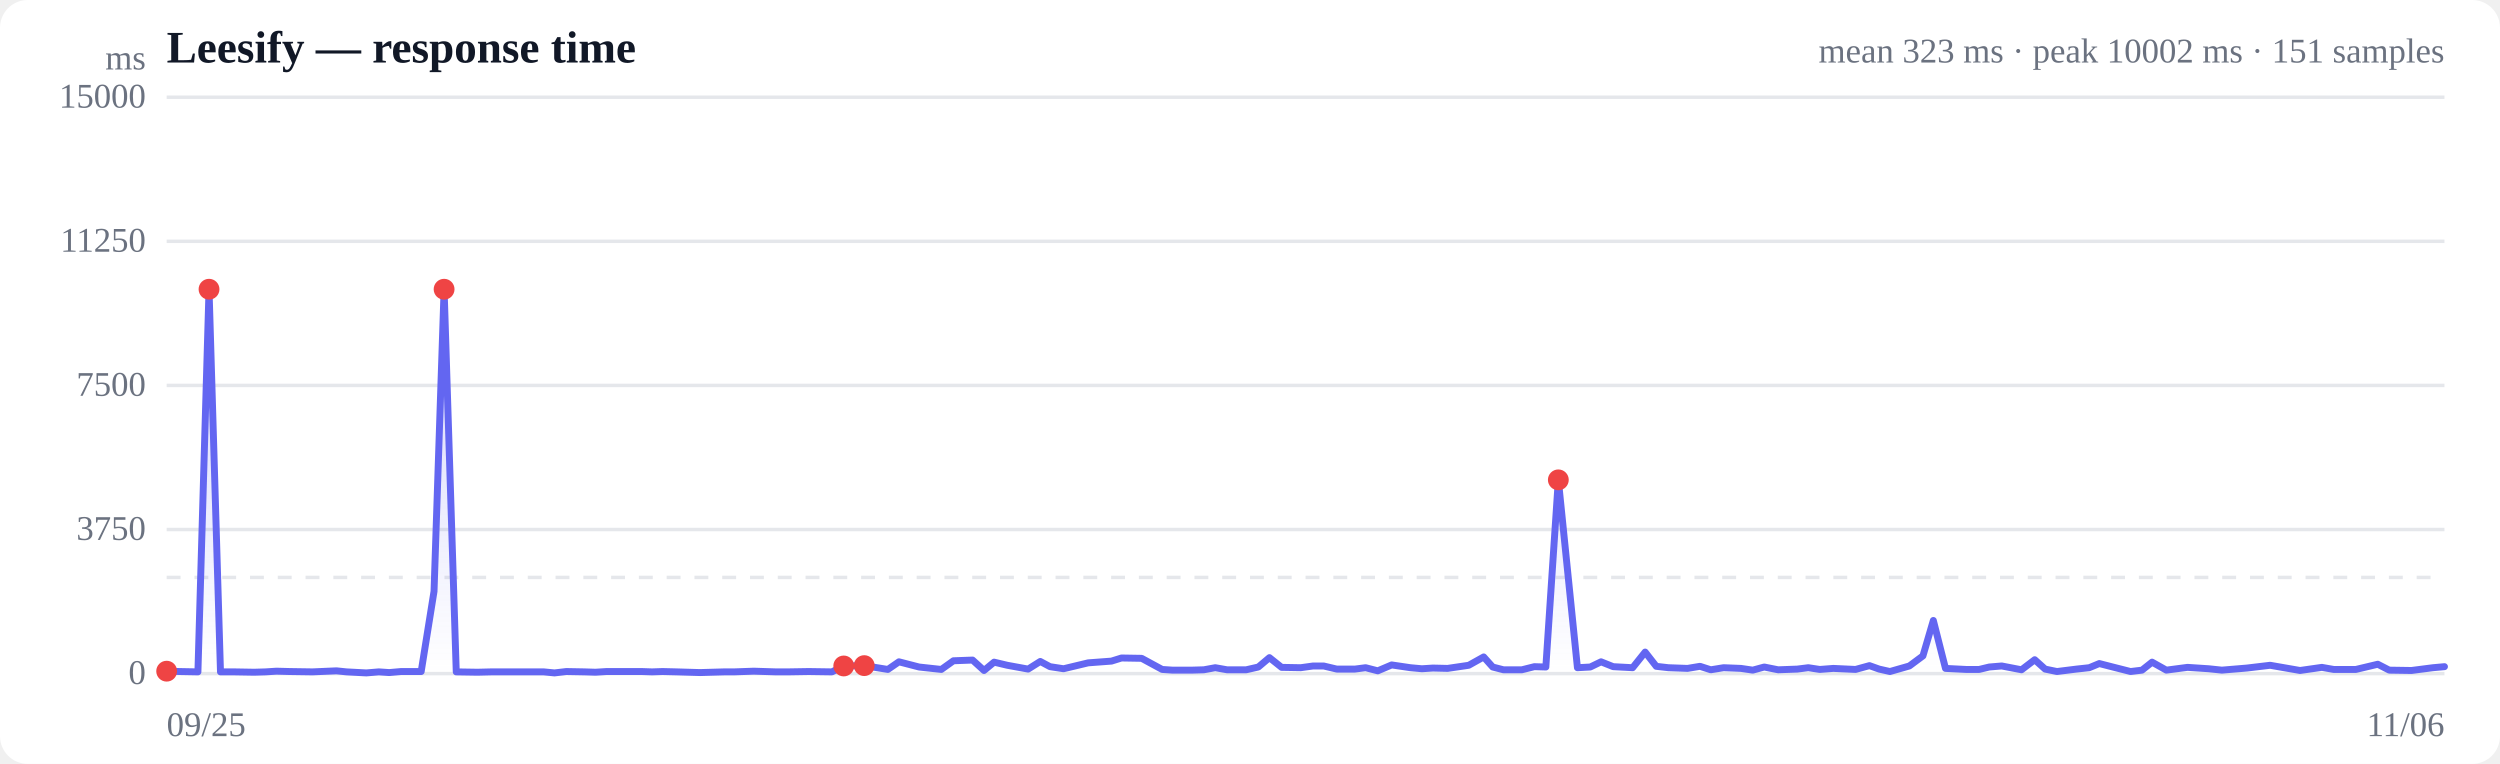
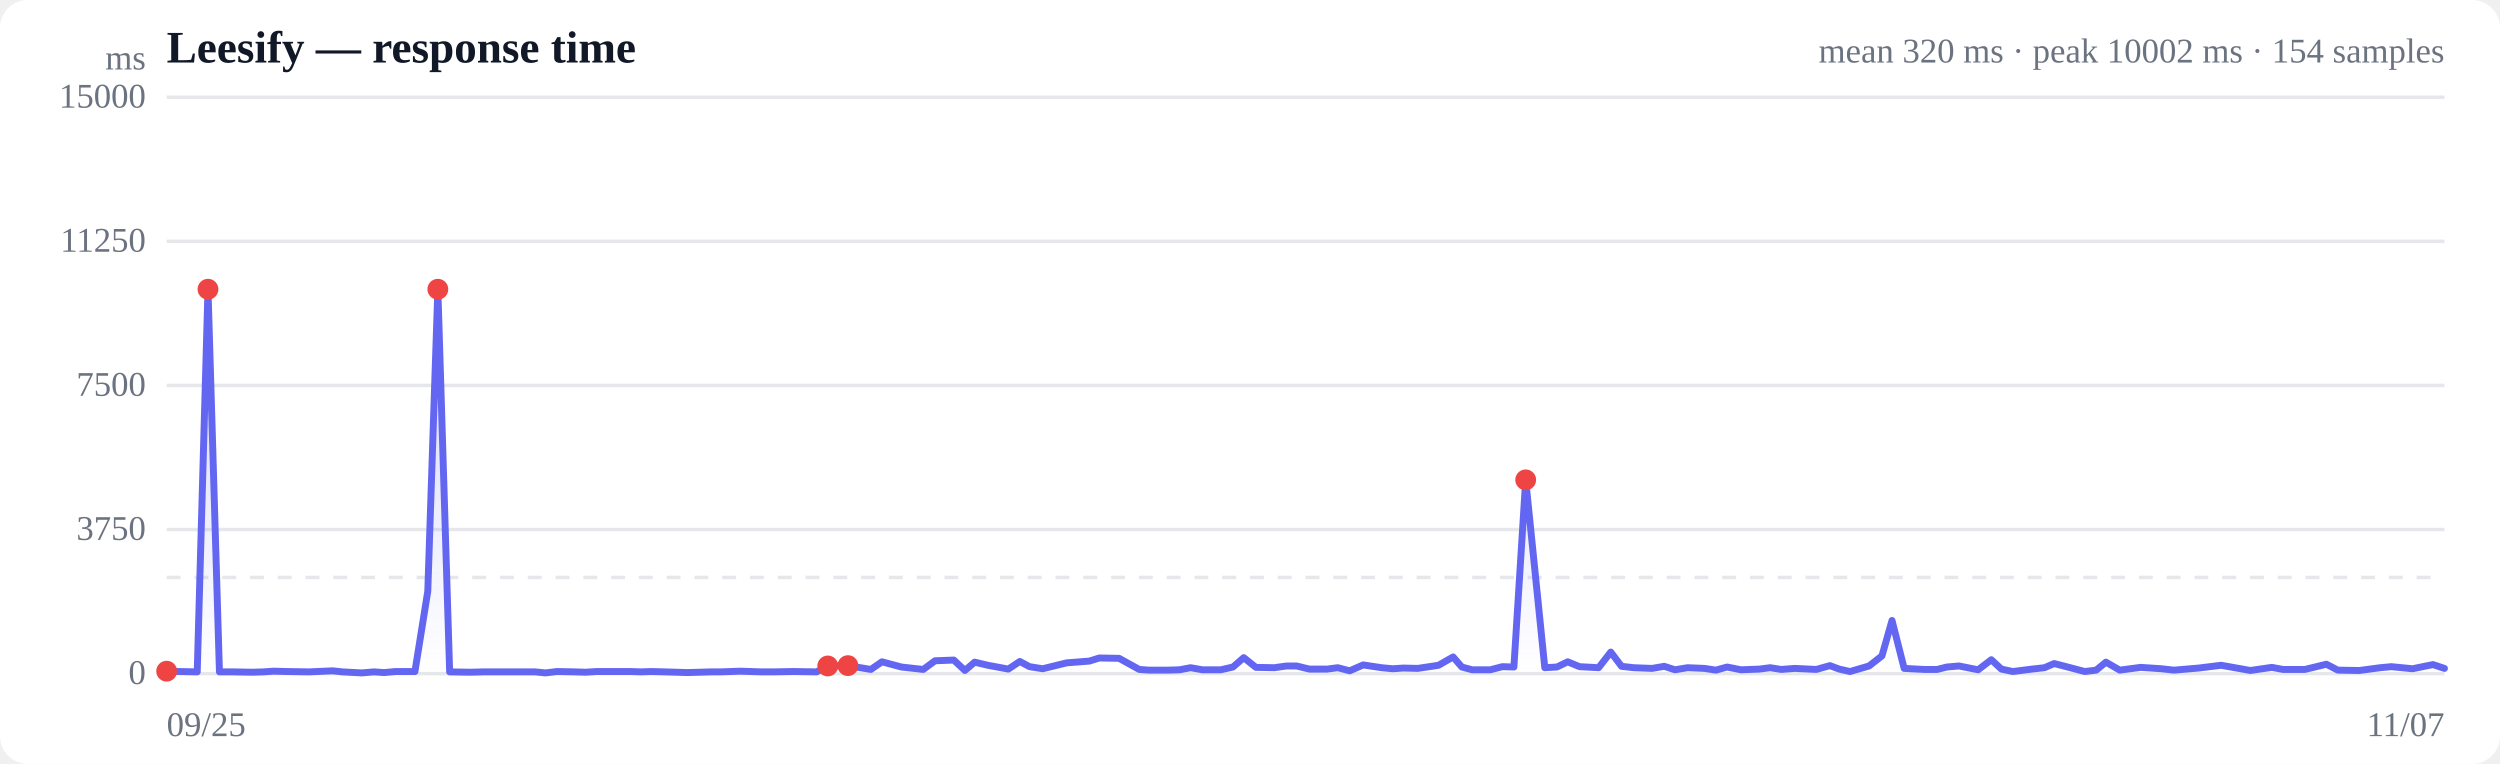
<svg xmlns="http://www.w3.org/2000/svg" viewBox="0 0 720 220" width="720" height="220" role="img" aria-label="Response time over time">
  <style>
  :root { color-scheme: light dark; }
  .bg { fill: #ffffff; }
  .grid { stroke: #e5e7eb; stroke-width: 1; }
  .axis { fill: #6b7280; font-size: 10px; }
  .title { fill: #111827; font-size: 13px; font-weight: 600; }
  .sub { fill: #6b7280; font-size: 10px; }
  .line { stroke: #6366f1; stroke-width: 2; fill: none; stroke-linejoin: round; stroke-linecap: round; }
  .area { fill: url(#fade); }
  .dot-degraded { fill: #f59e0b; }
  .dot-down { fill: #ef4444; }
  .empty { fill: #9ca3af; font-size: 12px; }
  @media (prefers-color-scheme: dark) {
    .bg { fill: #0b0f19; }
    .grid { stroke: #1f2937; }
    .axis, .sub { fill: #9ca3af; }
    .title { fill: #f3f4f6; }
    .line { stroke: #818cf8; }
  }
</style>
  <defs>
    <linearGradient id="fade" x1="0" y1="0" x2="0" y2="1">
      <stop offset="0%" stop-color="#6366f1" stop-opacity="0.28" />
      <stop offset="100%" stop-color="#6366f1" stop-opacity="0" />
    </linearGradient>
  </defs>
  <rect class="bg" width="720" height="220" rx="8" />
  <text class="title" x="48" y="18">Leesify — response time</text>
-   <text class="sub" x="704" y="18" text-anchor="end">mean 323 ms · peak 10002 ms · 151 samples</text>
+   <text class="sub" x="704" y="18" text-anchor="end">mean 320 ms · peak 10002 ms · 154 samples</text>
  <line class="grid" x1="48" y1="194.0" x2="704" y2="194.0" />
  <text class="axis" x="42" y="197" text-anchor="end">0</text>
  <line class="grid" x1="48" y1="152.5" x2="704" y2="152.5" />
  <text class="axis" x="42" y="155.5" text-anchor="end">3750</text>
  <line class="grid" x1="48" y1="111.0" x2="704" y2="111.0" />
  <text class="axis" x="42" y="114" text-anchor="end">7500</text>
  <line class="grid" x1="48" y1="69.5" x2="704" y2="69.5" />
  <text class="axis" x="42" y="72.5" text-anchor="end">11250</text>
  <line class="grid" x1="48" y1="28.0" x2="704" y2="28.0" />
  <text class="axis" x="42" y="31" text-anchor="end">15000</text>
  <line class="grid" stroke-dasharray="4 4" x1="48" y1="166.3" x2="704" y2="166.3" />
-   <path class="area" d="M48.0,193.3 L48.0,193.3 L51.7,193.4 L57.0,193.5 L60.2,83.3 L63.5,193.5 L67.5,193.5 L73.2,193.6 L76.5,193.5 L79.6,193.3 L83.4,193.4 L90.0,193.5 L96.9,193.2 L99.8,193.5 L105.5,193.8 L109.1,193.5 L112.1,193.7 L115.5,193.4 L121.3,193.4 L125.0,170.3 L127.9,83.3 L131.4,193.5 L137.5,193.6 L141.5,193.5 L147.4,193.5 L153.0,193.5 L156.6,193.5 L159.7,193.8 L163.1,193.4 L168.4,193.5 L171.5,193.6 L174.7,193.4 L179.3,193.4 L184.8,193.4 L187.8,193.5 L190.8,193.4 L194.9,193.5 L201.6,193.7 L208.6,193.5 L211.4,193.5 L217.1,193.3 L223.5,193.5 L226.9,193.5 L232.9,193.4 L239.6,193.5 L243.0,191.8 L248.9,191.7 L255.7,192.8 L258.9,190.6 L264.7,192.1 L271.1,192.8 L274.6,190.3 L280.1,190.1 L283.4,193.1 L286.3,190.7 L290.1,191.6 L296.1,192.7 L299.6,190.5 L302.4,192.0 L306.3,192.6 L313.4,190.9 L320.1,190.4 L323.0,189.5 L328.8,189.6 L334.7,192.8 L337.7,193.0 L343.2,193.0 L346.7,192.9 L350.0,192.3 L353.4,192.9 L358.9,192.9 L362.4,192.1 L365.6,189.4 L369.1,192.2 L374.6,192.3 L378.2,191.8 L381.2,191.8 L385.0,192.7 L390.2,192.7 L393.3,192.3 L396.8,193.2 L400.8,191.5 L406.2,192.3 L409.5,192.6 L412.7,192.4 L416.9,192.5 L423.0,191.6 L427.3,189.2 L429.9,192.1 L433.0,192.9 L438.3,192.9 L441.9,192.0 L445.2,192.1 L448.8,138.2 L454.3,192.3 L458.0,192.1 L461.1,190.6 L464.6,192.0 L470.2,192.3 L473.8,187.8 L477.0,191.9 L480.5,192.3 L486.0,192.5 L489.6,191.9 L492.7,192.9 L496.4,192.3 L501.4,192.5 L504.8,193.0 L508.1,192.1 L512.1,192.9 L517.6,192.7 L520.8,192.3 L524.1,192.8 L528.0,192.5 L534.4,192.8 L538.4,191.7 L541.2,192.7 L544.3,193.4 L549.9,191.8 L553.8,188.9 L556.8,178.7 L560.3,192.5 L566.2,192.8 L570.0,192.8 L572.9,192.1 L576.5,191.8 L582.2,192.9 L586.0,190.0 L589.0,192.7 L592.4,193.4 L598.0,192.7 L601.7,192.3 L604.6,191.1 L608.1,192.0 L613.6,193.4 L616.9,193.0 L619.8,190.7 L623.9,193.0 L630.0,192.2 L636.1,192.6 L639.9,193.0 L647.1,192.4 L653.8,191.6 L662.4,193.1 L668.7,192.2 L672.1,192.8 L678.5,192.8 L684.8,191.3 L688.1,193.0 L694.5,193.1 L700.7,192.3 L704.0,192.0 L704.0,194.0 L48.0,194.0 Z" />
-   <path class="line" d="M48.0,193.3 L51.7,193.4 L57.0,193.5 L60.2,83.3 L63.5,193.5 L67.5,193.5 L73.2,193.6 L76.5,193.5 L79.6,193.3 L83.4,193.4 L90.0,193.5 L96.9,193.2 L99.8,193.5 L105.5,193.8 L109.1,193.5 L112.1,193.7 L115.5,193.4 L121.3,193.4 L125.0,170.3 L127.9,83.3 L131.4,193.5 L137.5,193.6 L141.5,193.5 L147.4,193.5 L153.0,193.5 L156.6,193.5 L159.7,193.8 L163.1,193.4 L168.4,193.5 L171.5,193.6 L174.7,193.4 L179.3,193.4 L184.8,193.4 L187.8,193.5 L190.8,193.4 L194.9,193.5 L201.6,193.7 L208.6,193.5 L211.4,193.5 L217.1,193.3 L223.5,193.5 L226.9,193.5 L232.9,193.4 L239.6,193.5 L243.0,191.8 L248.9,191.7 L255.7,192.8 L258.9,190.6 L264.7,192.1 L271.1,192.8 L274.6,190.3 L280.1,190.1 L283.4,193.1 L286.3,190.7 L290.1,191.6 L296.1,192.7 L299.6,190.5 L302.4,192.0 L306.3,192.6 L313.4,190.9 L320.1,190.4 L323.0,189.5 L328.8,189.6 L334.7,192.8 L337.7,193.0 L343.2,193.0 L346.7,192.9 L350.0,192.3 L353.4,192.9 L358.9,192.9 L362.4,192.1 L365.6,189.4 L369.1,192.2 L374.6,192.3 L378.2,191.8 L381.2,191.8 L385.0,192.7 L390.2,192.7 L393.3,192.3 L396.8,193.2 L400.8,191.5 L406.2,192.3 L409.5,192.6 L412.7,192.4 L416.9,192.5 L423.0,191.6 L427.3,189.2 L429.9,192.1 L433.0,192.9 L438.3,192.9 L441.9,192.0 L445.2,192.1 L448.8,138.2 L454.3,192.3 L458.0,192.1 L461.1,190.6 L464.6,192.0 L470.2,192.3 L473.8,187.8 L477.0,191.9 L480.5,192.3 L486.0,192.5 L489.6,191.9 L492.7,192.9 L496.4,192.3 L501.4,192.5 L504.8,193.0 L508.1,192.1 L512.1,192.9 L517.6,192.7 L520.8,192.3 L524.1,192.8 L528.0,192.5 L534.4,192.8 L538.4,191.7 L541.2,192.7 L544.3,193.4 L549.9,191.8 L553.8,188.9 L556.8,178.7 L560.3,192.5 L566.2,192.8 L570.0,192.8 L572.9,192.1 L576.5,191.8 L582.2,192.9 L586.0,190.0 L589.0,192.7 L592.4,193.4 L598.0,192.7 L601.7,192.3 L604.6,191.1 L608.1,192.0 L613.6,193.4 L616.9,193.0 L619.8,190.7 L623.9,193.0 L630.0,192.2 L636.1,192.6 L639.9,193.0 L647.1,192.4 L653.8,191.6 L662.4,193.1 L668.7,192.2 L672.1,192.8 L678.5,192.8 L684.8,191.3 L688.1,193.0 L694.5,193.1 L700.7,192.3 L704.0,192.0" />
+   <path class="area" d="M48.0,193.3 L48.0,193.3 L51.6,193.4 L56.8,193.5 L59.9,83.3 L63.2,193.5 L67.1,193.5 L72.7,193.6 L75.9,193.5 L78.8,193.3 L82.6,193.4 L89.0,193.5 L95.8,193.2 L98.6,193.5 L104.2,193.8 L107.7,193.5 L110.6,193.7 L113.9,193.4 L119.5,193.4 L123.2,170.3 L126.1,83.3 L129.5,193.5 L135.4,193.6 L139.3,193.5 L145.0,193.5 L150.6,193.5 L154.1,193.5 L157.1,193.8 L160.4,193.4 L165.6,193.5 L168.6,193.6 L171.8,193.4 L176.3,193.4 L181.6,193.4 L184.6,193.5 L187.5,193.4 L191.5,193.5 L198.0,193.7 L204.8,193.5 L207.6,193.5 L213.2,193.3 L219.4,193.5 L222.7,193.5 L228.6,193.4 L235.2,193.5 L238.4,191.8 L244.2,191.7 L250.8,192.8 L254.0,190.6 L259.6,192.1 L265.9,192.8 L269.3,190.3 L274.7,190.1 L277.9,193.1 L280.7,190.7 L284.5,191.6 L290.4,192.7 L293.7,190.5 L296.5,192.0 L300.3,192.6 L307.2,190.9 L313.7,190.4 L316.6,189.5 L322.3,189.6 L328.1,192.8 L330.9,193.0 L336.3,193.0 L339.7,192.9 L342.9,192.3 L346.3,192.9 L351.6,192.9 L355.1,192.1 L358.2,189.4 L361.7,192.2 L367.0,192.3 L370.5,191.8 L373.4,191.8 L377.1,192.7 L382.2,192.7 L385.3,192.3 L388.7,193.2 L392.6,191.5 L397.9,192.3 L401.1,192.6 L404.2,192.4 L408.3,192.5 L414.3,191.6 L418.5,189.2 L421.0,192.1 L424.0,192.9 L429.2,192.9 L432.7,192.0 L436.0,192.1 L439.4,138.2 L444.9,192.3 L448.4,192.1 L451.5,190.6 L454.9,192.0 L460.4,192.3 L463.9,187.8 L467.0,191.9 L470.5,192.3 L475.8,192.5 L479.3,191.9 L482.4,192.9 L486.0,192.3 L490.9,192.5 L494.2,193.0 L497.4,192.1 L501.4,192.9 L506.7,192.7 L509.8,192.3 L513.0,192.8 L516.9,192.5 L523.1,192.8 L527.0,191.7 L529.7,192.7 L532.8,193.4 L538.3,191.8 L542.0,188.9 L544.9,178.7 L548.4,192.5 L554.1,192.8 L557.9,192.8 L560.7,192.1 L564.2,191.8 L569.7,192.9 L573.5,190.0 L576.4,192.7 L579.7,193.4 L585.2,192.7 L588.8,192.3 L591.6,191.1 L595.1,192.0 L600.4,193.4 L603.7,193.0 L606.5,190.7 L610.5,193.0 L616.5,192.2 L622.5,192.6 L626.1,193.0 L633.2,192.4 L639.7,191.6 L648.1,193.1 L654.3,192.2 L657.5,192.8 L663.8,192.8 L670.0,191.3 L673.3,193.0 L679.5,193.1 L685.5,192.3 L688.7,192.0 L694.8,192.6 L700.7,191.4 L704.0,192.5 L704.0,194.0 L48.0,194.0 Z" />
+   <path class="line" d="M48.0,193.3 L51.6,193.4 L56.8,193.5 L59.9,83.3 L63.2,193.5 L67.1,193.5 L72.7,193.6 L75.9,193.5 L78.8,193.3 L82.6,193.4 L89.0,193.5 L95.8,193.2 L98.6,193.5 L104.2,193.8 L107.7,193.5 L110.6,193.7 L113.9,193.4 L119.5,193.4 L123.2,170.3 L126.1,83.3 L129.5,193.5 L135.4,193.6 L139.3,193.5 L145.0,193.5 L150.6,193.5 L154.1,193.5 L157.1,193.8 L160.4,193.4 L165.6,193.5 L168.6,193.6 L171.8,193.4 L176.3,193.4 L181.6,193.4 L184.6,193.5 L187.5,193.4 L191.5,193.5 L198.0,193.7 L204.8,193.5 L207.6,193.5 L213.2,193.3 L219.4,193.5 L222.7,193.5 L228.6,193.4 L235.2,193.5 L238.4,191.8 L244.2,191.7 L250.8,192.8 L254.0,190.6 L259.6,192.1 L265.9,192.8 L269.3,190.3 L274.7,190.1 L277.9,193.1 L280.7,190.7 L284.5,191.6 L290.4,192.7 L293.7,190.5 L296.5,192.0 L300.3,192.6 L307.2,190.9 L313.7,190.4 L316.6,189.5 L322.3,189.6 L328.1,192.8 L330.9,193.0 L336.3,193.0 L339.7,192.9 L342.9,192.3 L346.3,192.9 L351.6,192.9 L355.1,192.1 L358.2,189.4 L361.7,192.2 L367.0,192.3 L370.5,191.8 L373.4,191.8 L377.1,192.7 L382.2,192.7 L385.3,192.3 L388.7,193.2 L392.6,191.5 L397.9,192.3 L401.1,192.6 L404.2,192.4 L408.3,192.5 L414.3,191.6 L418.5,189.2 L421.0,192.1 L424.0,192.9 L429.2,192.9 L432.7,192.0 L436.0,192.1 L439.4,138.2 L444.9,192.3 L448.4,192.1 L451.5,190.6 L454.9,192.0 L460.4,192.3 L463.9,187.8 L467.0,191.9 L470.5,192.3 L475.8,192.5 L479.3,191.9 L482.4,192.9 L486.0,192.3 L490.9,192.5 L494.2,193.0 L497.4,192.1 L501.4,192.9 L506.7,192.7 L509.8,192.3 L513.0,192.8 L516.9,192.5 L523.1,192.8 L527.0,191.7 L529.7,192.7 L532.8,193.4 L538.3,191.8 L542.0,188.9 L544.9,178.7 L548.4,192.5 L554.1,192.8 L557.9,192.8 L560.7,192.1 L564.2,191.8 L569.7,192.9 L573.5,190.0 L576.4,192.7 L579.7,193.4 L585.2,192.7 L588.8,192.3 L591.6,191.1 L595.1,192.0 L600.4,193.4 L603.7,193.0 L606.5,190.7 L610.5,193.0 L616.5,192.2 L622.5,192.6 L626.1,193.0 L633.2,192.4 L639.7,191.6 L648.1,193.1 L654.3,192.2 L657.5,192.8 L663.8,192.8 L670.0,191.3 L673.3,193.0 L679.5,193.1 L685.5,192.3 L688.7,192.0 L694.8,192.6 L700.7,191.4 L704.0,192.5" />
  <circle class="dot-down" cx="48.0" cy="193.3" r="3" />
-   <circle class="dot-down" cx="60.2" cy="83.3" r="3" />
-   <circle class="dot-down" cx="127.9" cy="83.3" r="3" />
-   <circle class="dot-down" cx="243.0" cy="191.8" r="3" />
-   <circle class="dot-down" cx="248.9" cy="191.7" r="3" />
-   <circle class="dot-down" cx="448.8" cy="138.2" r="3" />
+   <circle class="dot-down" cx="59.9" cy="83.3" r="3" />
+   <circle class="dot-down" cx="126.1" cy="83.3" r="3" />
+   <circle class="dot-down" cx="238.4" cy="191.8" r="3" />
+   <circle class="dot-down" cx="244.2" cy="191.7" r="3" />
+   <circle class="dot-down" cx="439.4" cy="138.2" r="3" />
  <text class="axis" x="48" y="212">09/25</text>
-   <text class="axis" x="704" y="212" text-anchor="end">11/06</text>
+   <text class="axis" x="704" y="212" text-anchor="end">11/07</text>
  <text class="axis" x="42" y="20" text-anchor="end">ms</text>
</svg>
